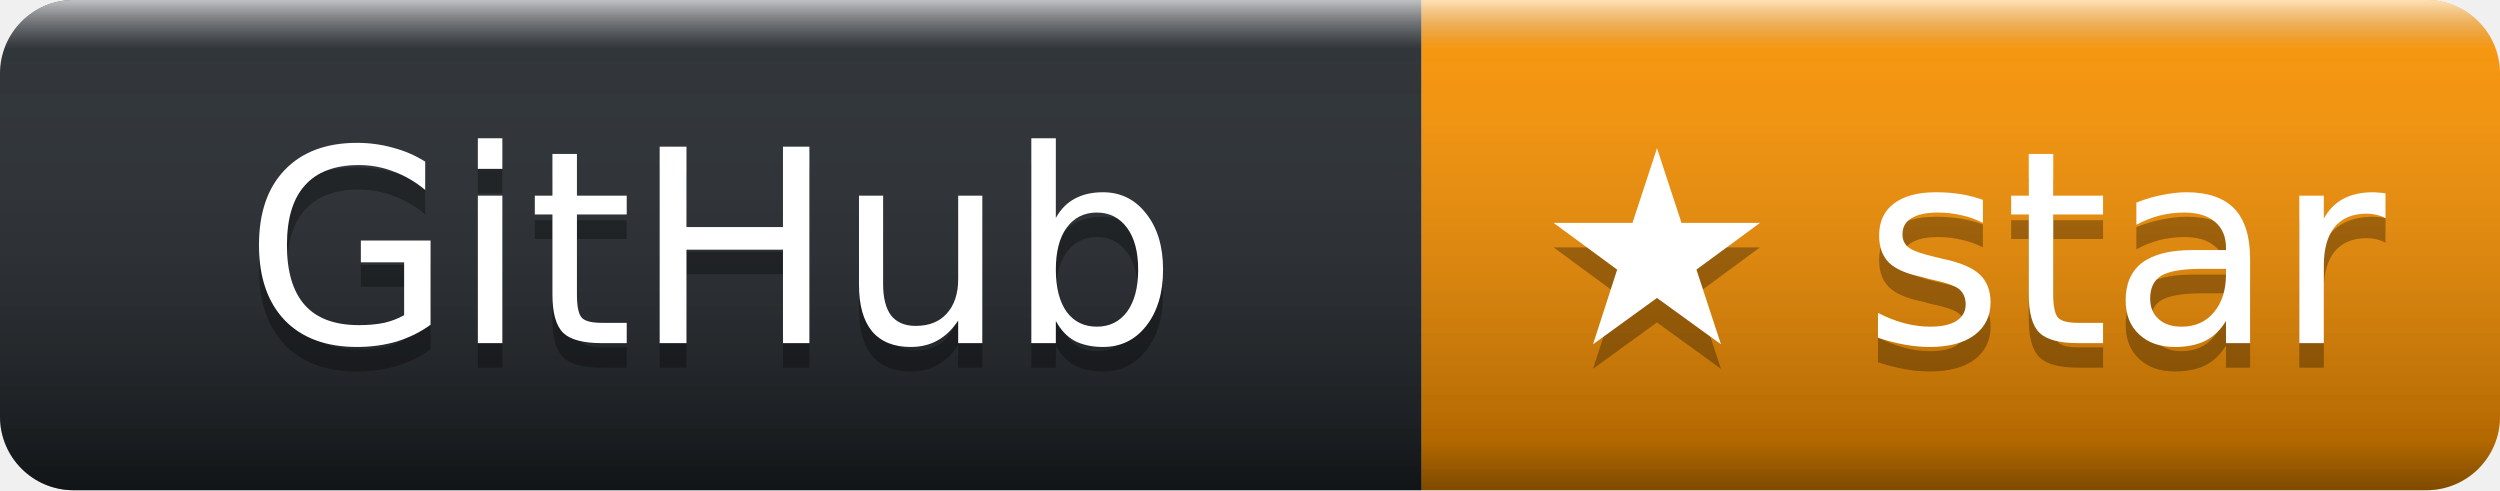
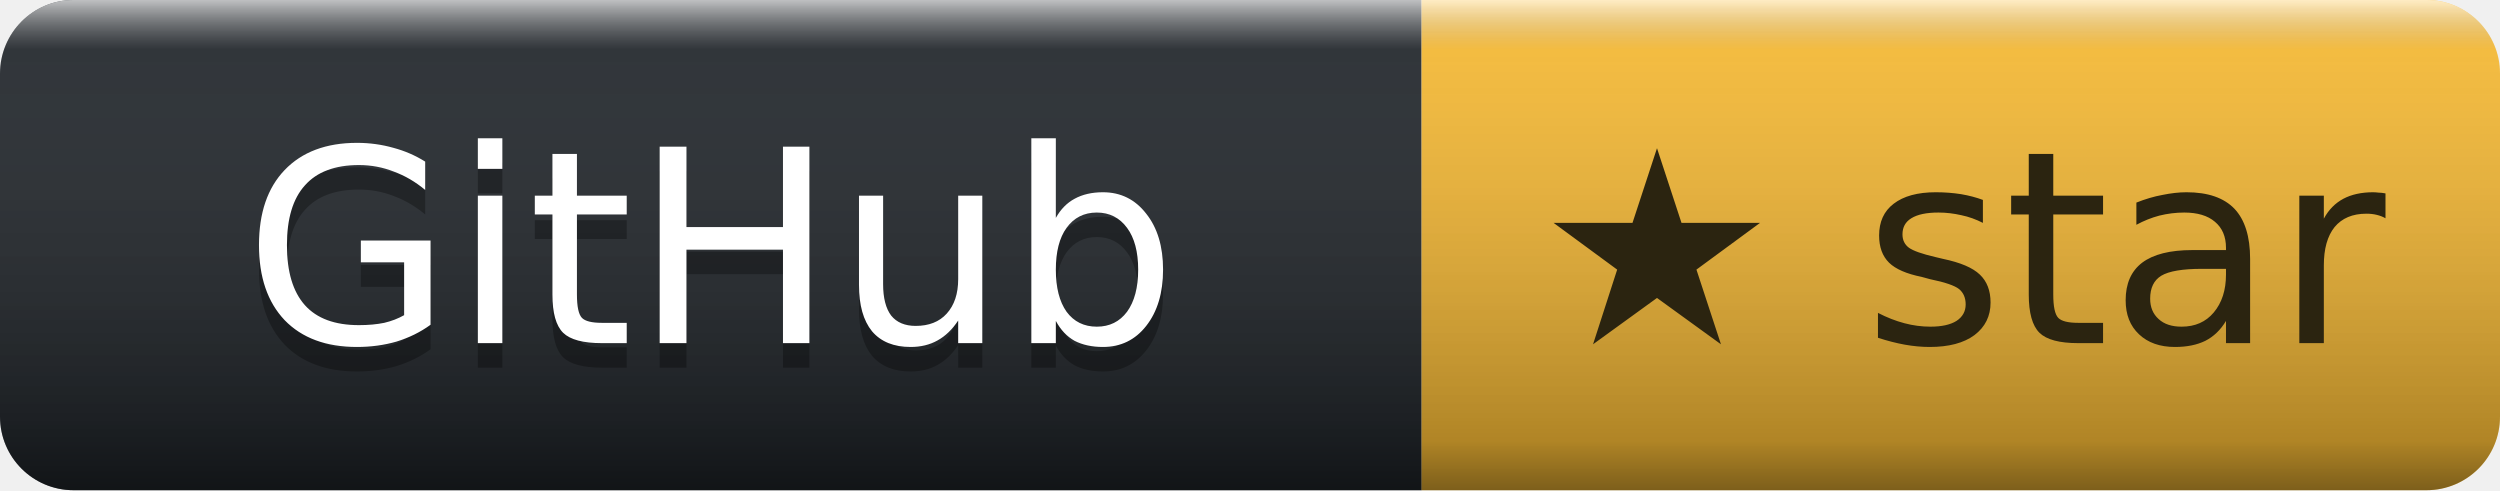
<svg xmlns="http://www.w3.org/2000/svg" width="102" height="20" role="img" aria-label="GitHub: star">
  <linearGradient id="s" x2="0" y2="100%">
    <stop offset="0" stop-color="#fff" stop-opacity=".7" />
    <stop offset=".1" stop-color="#aaa" stop-opacity=".1" />
    <stop offset=".9" stop-color="#000" stop-opacity=".3" />
    <stop offset="1" stop-color="#000" stop-opacity=".5" />
  </linearGradient>
  <clipPath id="r">
    <rect width="102" height="20" rx="3" fill="#fff" />
  </clipPath>
  <g clip-path="url(#r)">
    <rect width="58" height="20" fill="#24292e" />
-     <rect x="58" width="44" height="20" fill="#ff9500" />
+     <rect x="58" width="44" height="20" fill="#fcbe36" />
    <rect width="102" height="20" fill="url(#s)" />
  </g>
  <g fill="#fff" font-family="Verdana,Geneva,DejaVu Sans,sans-serif" font-size="11" text-rendering="geometricPrecision">
    <text x="29" y="15" fill="#010101" fill-opacity=".3" text-anchor="middle">GitHub</text>
    <text x="29" y="14" text-anchor="middle">GitHub</text>
-     <text x="80" y="15" fill="#010101" fill-opacity=".3" text-anchor="middle">★ star</text>
-     <text x="80" y="14" text-anchor="middle">★ star</text>
+     <text x="80" y="14" fill="#2b2410" text-anchor="middle">★ star</text>
  </g>
</svg>
